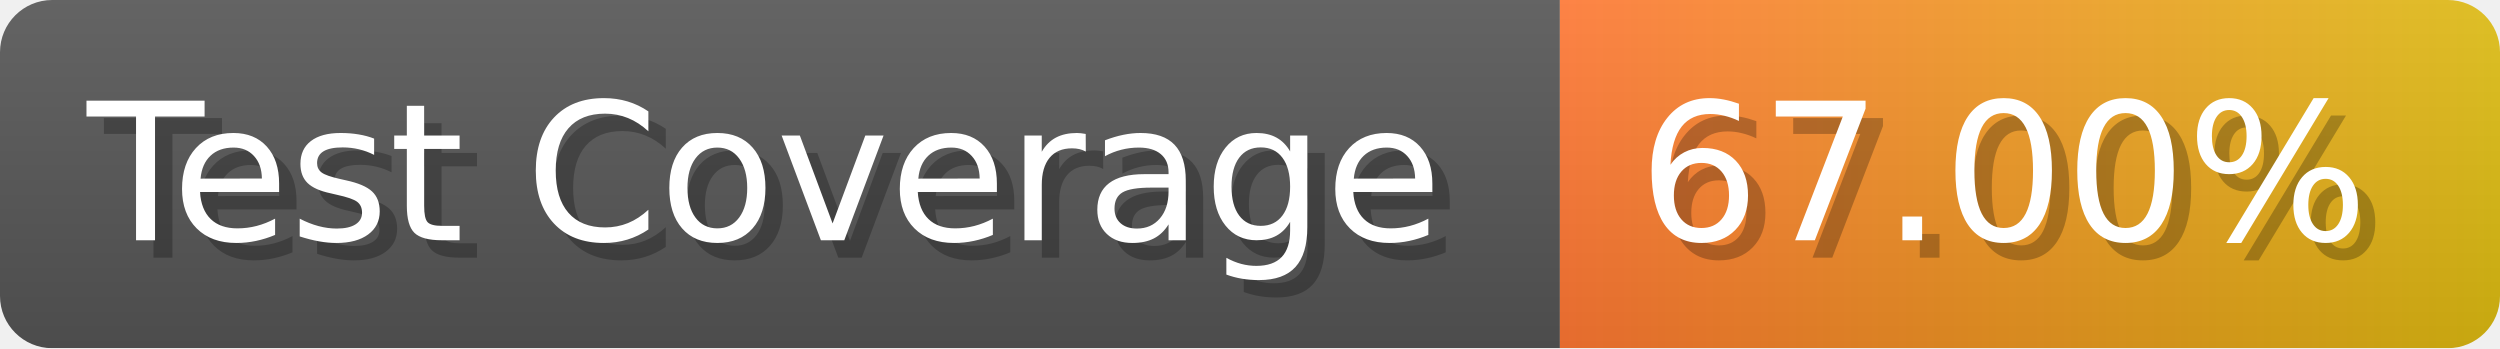
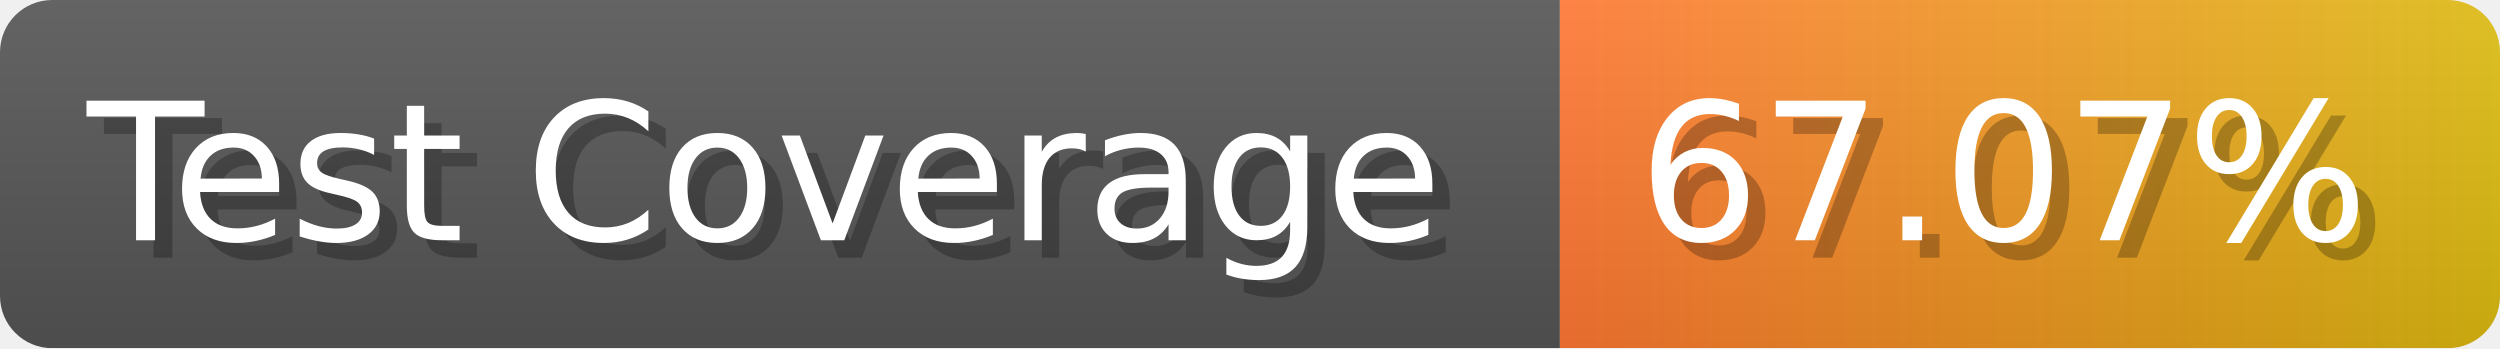
- <svg xmlns="http://www.w3.org/2000/svg" width="143.6" height="20" viewBox="0 0 1436 200" role="img" aria-label="Test Coverage: 67.00%">
+ <svg xmlns="http://www.w3.org/2000/svg" width="143.6" height="20" viewBox="0 0 1436 200" role="img" aria-label="Test Coverage: 67.07%">
  <linearGradient id="a" x2="0" y2="100%">
    <stop offset="0" stop-opacity=".1" stop-color="#EEE" />
    <stop offset="1" stop-opacity=".1" />
  </linearGradient>
  <mask id="m">
    <rect width="1436" height="200" rx="30" fill="#FFF" />
  </mask>
  <g mask="url(#m)">
    <rect width="896" height="200" fill="#555" />
    <rect width="540" height="200" fill="url(#x)" x="896" />
    <rect width="1436" height="200" fill="url(#a)" />
  </g>
  <g aria-hidden="true" fill="#fff" text-anchor="start" font-family="Verdana,DejaVu Sans,sans-serif" font-size="110">
    <text x="60" y="148" textLength="796" fill="#000" opacity="0.25">Test Coverage</text>
    <text x="50" y="138" textLength="796">Test Coverage</text>
-     <text x="951" y="148" textLength="440" fill="#000" opacity="0.25">67.00%</text>
-     <text x="941" y="138" textLength="440">67.00%</text>
+     <text x="951" y="148" textLength="440" fill="#000" opacity="0.25">67.07%</text>
+     <text x="941" y="138" textLength="440">67.07%</text>
  </g>
  <linearGradient id="x" x1="0%" y1="0%" x2="100%" y2="0%">
    <stop offset="0%" style="stop-color:#F73" />
    <stop offset="100%" style="stop-color:#DB1" />
  </linearGradient>
</svg>
